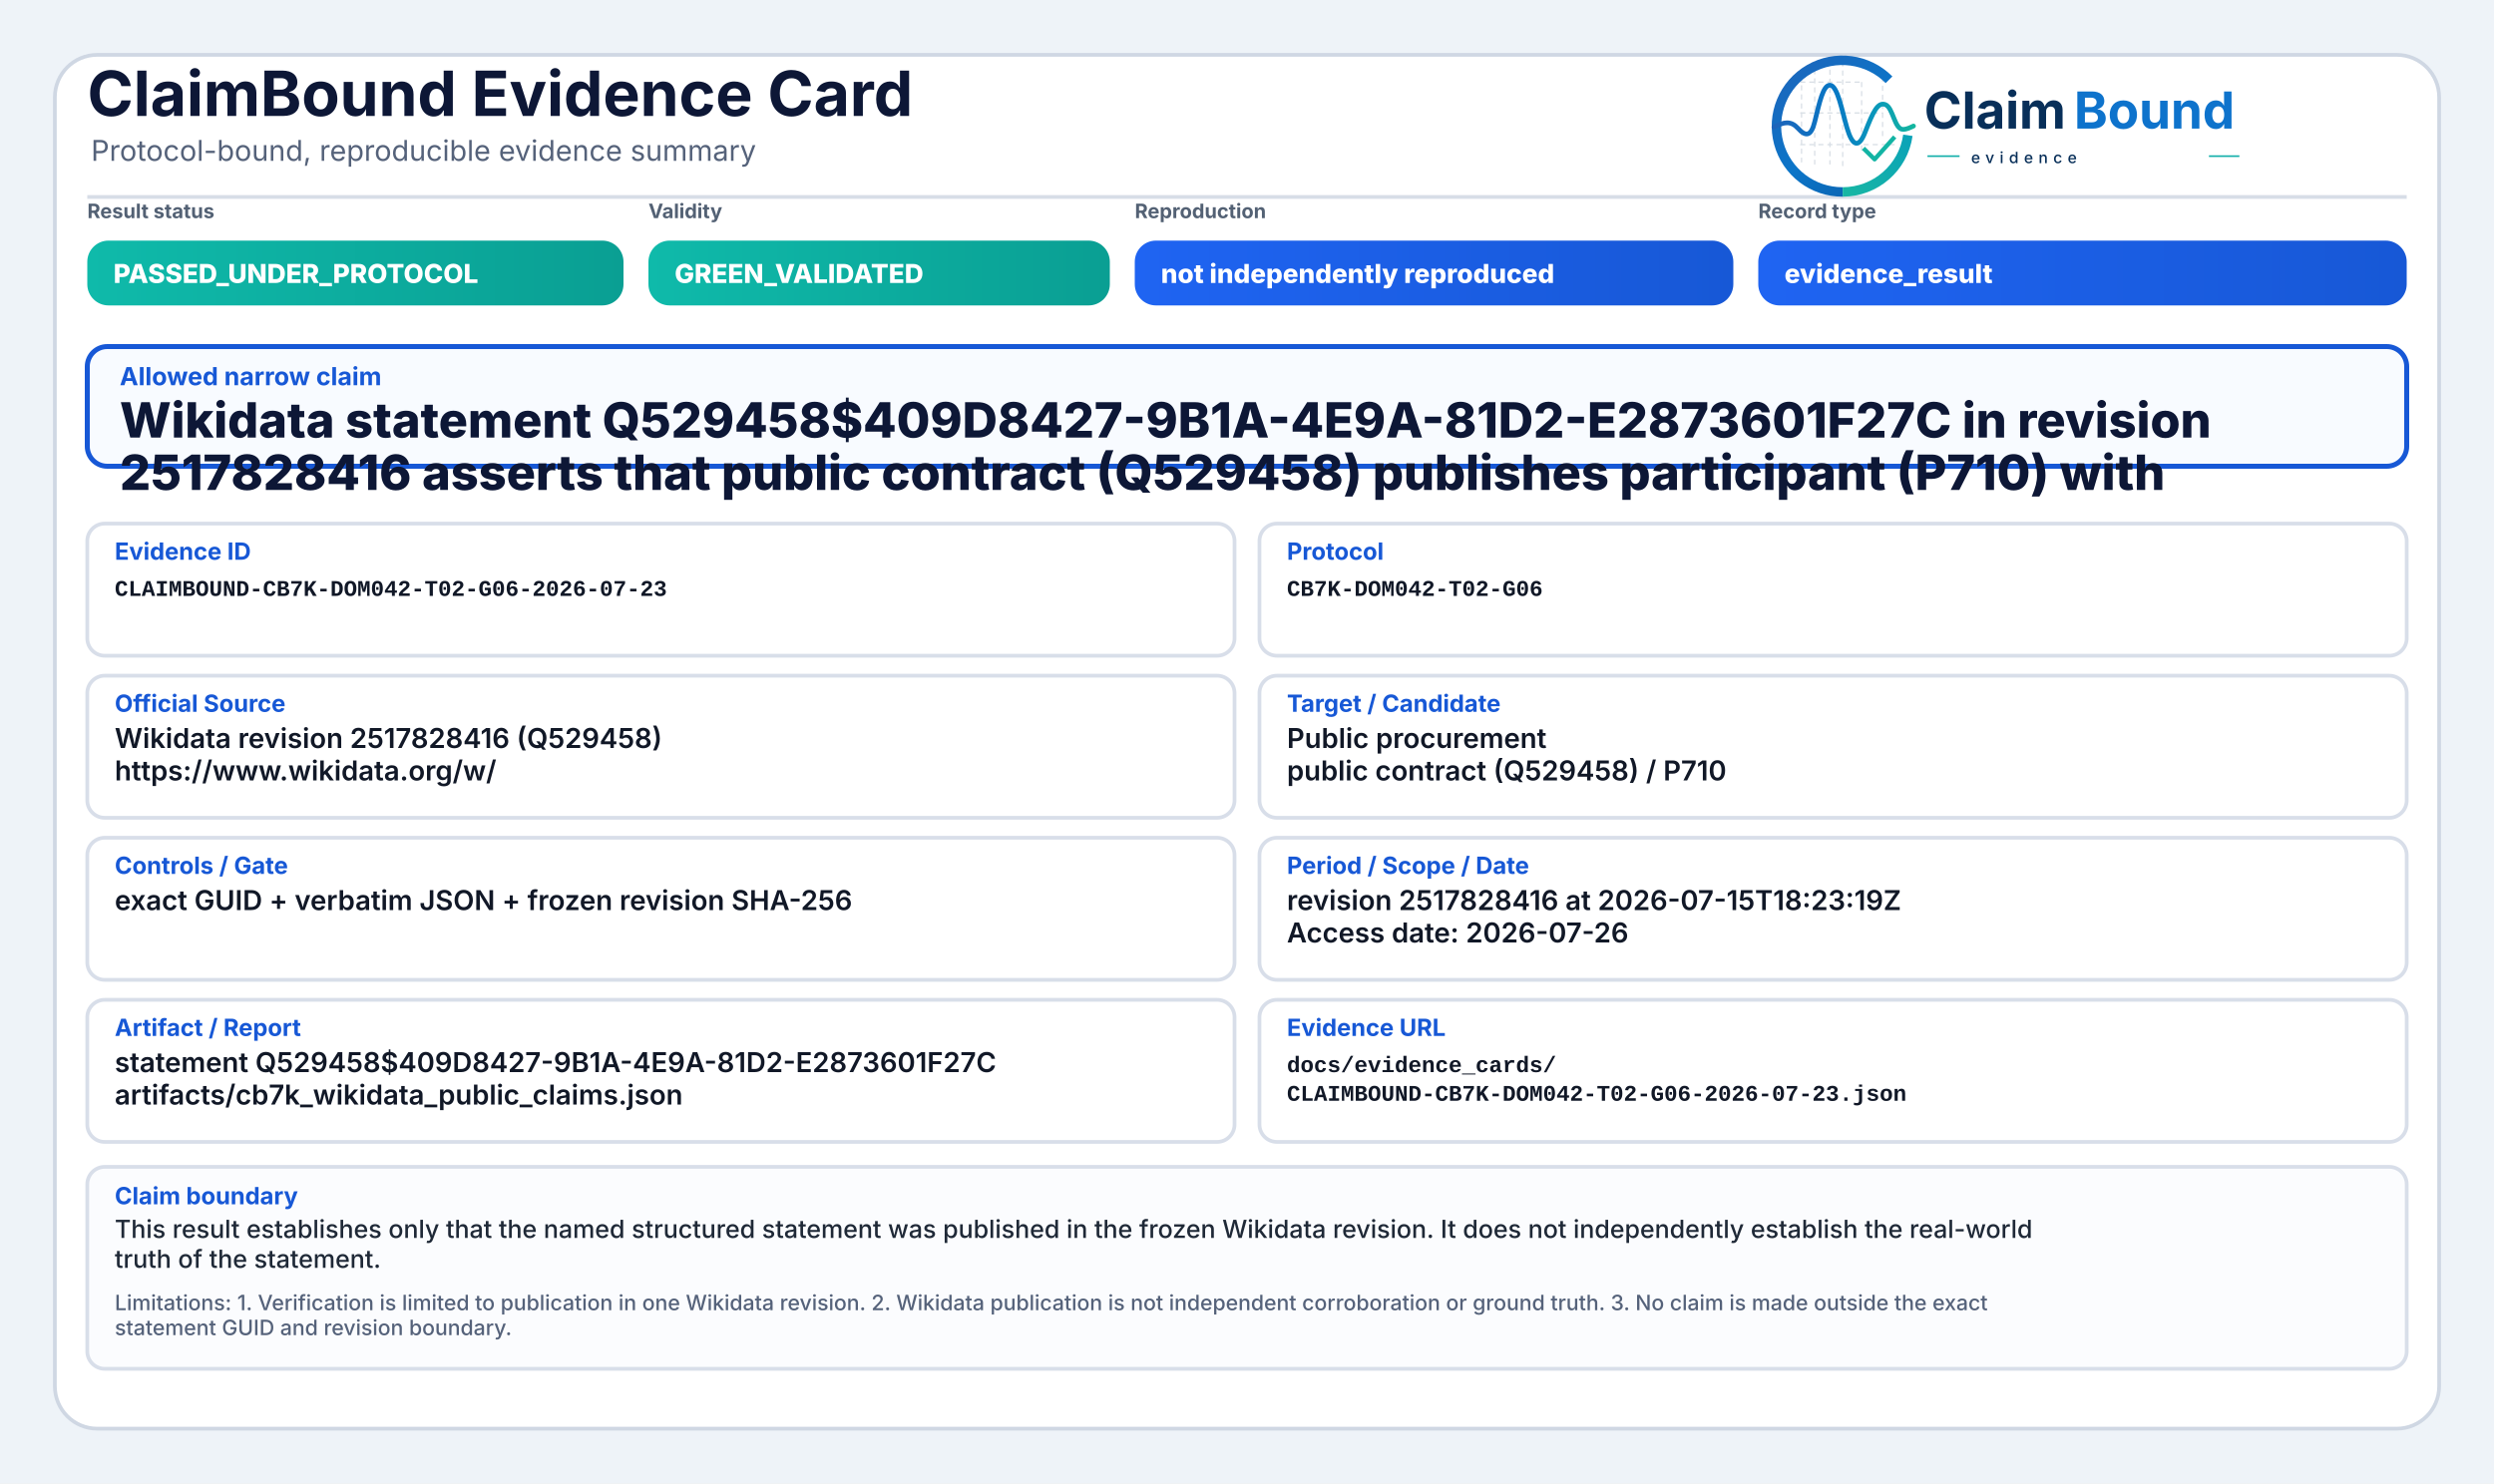
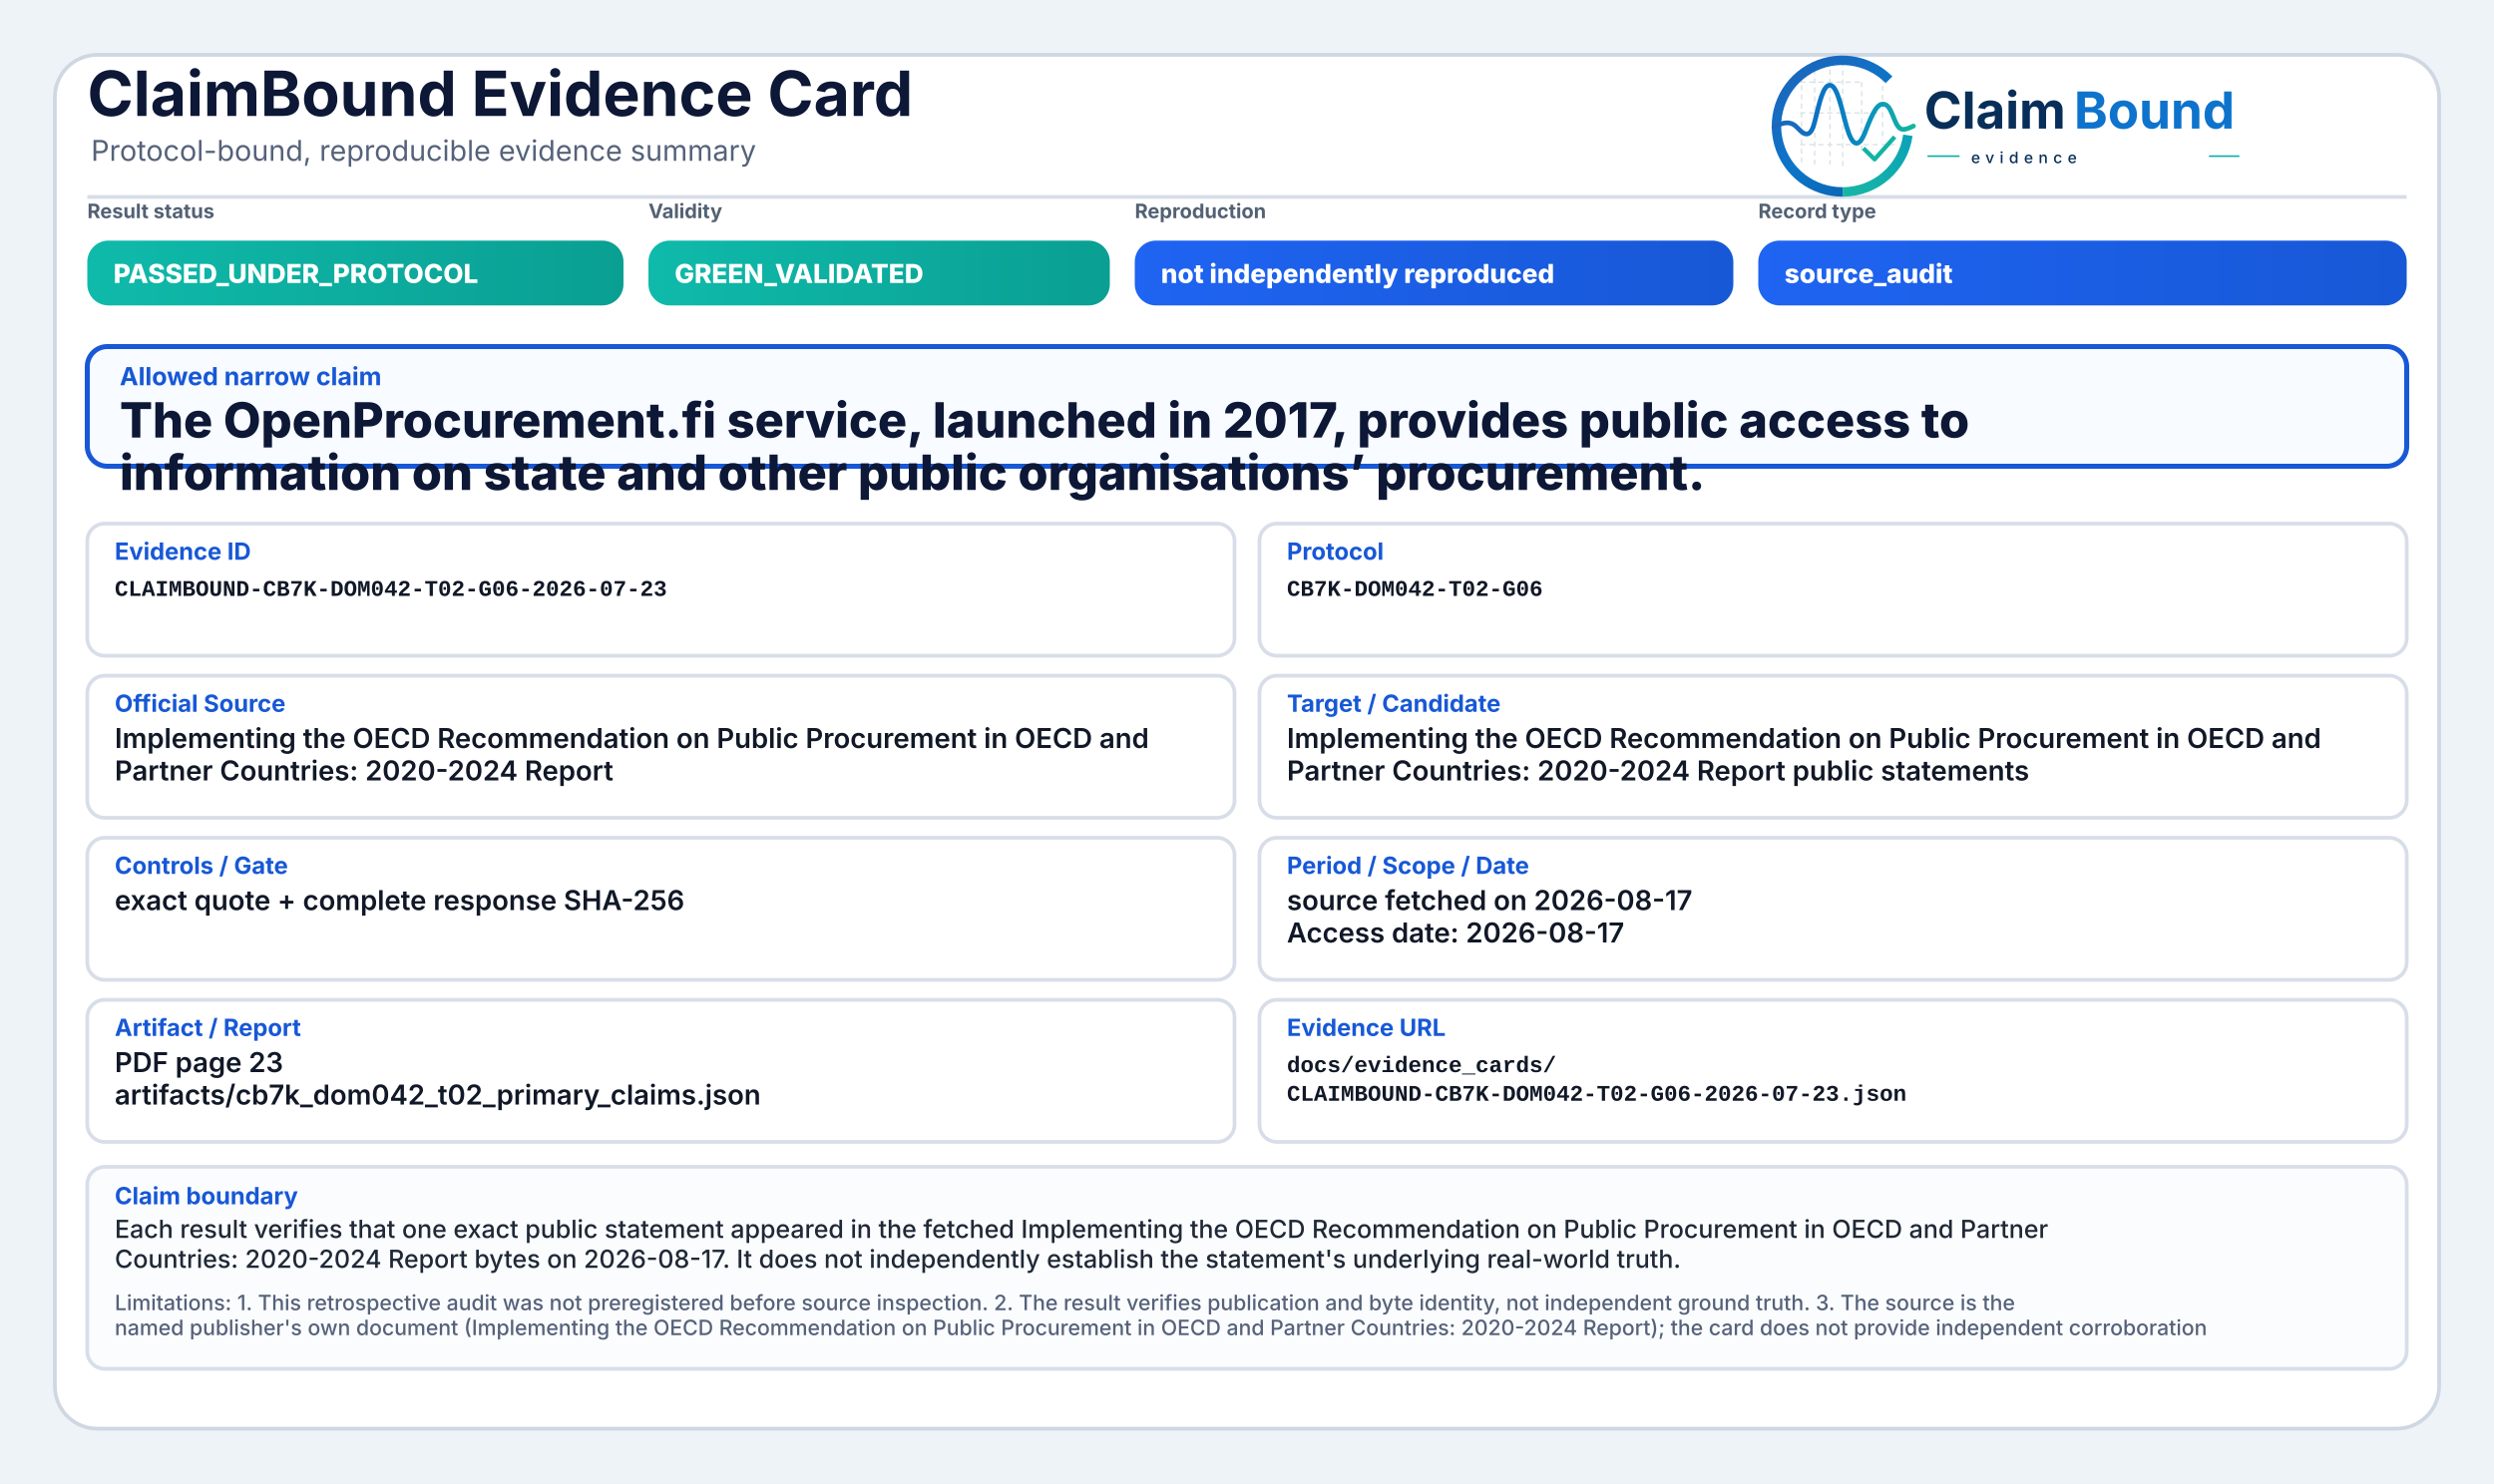
<svg xmlns="http://www.w3.org/2000/svg" width="2000" height="1190" viewBox="0 0 2000 1190" role="img" aria-label="ClaimBound Evidence Card">
  <defs>
    <linearGradient id="greenGrad" x1="0" y1="0" x2="1" y2="0">
      <stop offset="0%" stop-color="#0fbaaa" />
      <stop offset="100%" stop-color="#0a9f93" />
    </linearGradient>
    <linearGradient id="yellowGrad" x1="0" y1="0" x2="1" y2="0">
      <stop offset="0%" stop-color="#fbbf24" />
      <stop offset="100%" stop-color="#d97706" />
    </linearGradient>
    <linearGradient id="amberGrad" x1="0" y1="0" x2="1" y2="0">
      <stop offset="0%" stop-color="#f97316" />
      <stop offset="100%" stop-color="#c2410c" />
    </linearGradient>
    <linearGradient id="redGrad" x1="0" y1="0" x2="1" y2="0">
      <stop offset="0%" stop-color="#ef4444" />
      <stop offset="100%" stop-color="#b91c1c" />
    </linearGradient>
    <linearGradient id="grayGrad" x1="0" y1="0" x2="1" y2="0">
      <stop offset="0%" stop-color="#64748b" />
      <stop offset="100%" stop-color="#475569" />
    </linearGradient>
    <linearGradient id="blueGrad" x1="0" y1="0" x2="1" y2="0">
      <stop offset="0%" stop-color="#1f64f2" />
      <stop offset="100%" stop-color="#1758d6" />
    </linearGradient>
    <linearGradient id="logoRingBlue" x1="73" y1="453" x2="348" y2="793" gradientUnits="userSpaceOnUse">
      <stop offset="0" stop-color="#1E64BA" />
      <stop offset="0.55" stop-color="#0C75C8" />
      <stop offset="1" stop-color="#0A5FAB" />
    </linearGradient>
    <linearGradient id="logoRingTeal" x1="221" y1="792" x2="403" y2="594" gradientUnits="userSpaceOnUse">
      <stop offset="0" stop-color="#18B7A3" />
      <stop offset="1" stop-color="#089EBC" />
    </linearGradient>
    <linearGradient id="logoSignalGradient" x1="61" y1="628" x2="404" y2="628" gradientUnits="userSpaceOnUse">
      <stop offset="0" stop-color="#1E64BA" />
      <stop offset="0.43" stop-color="#0877C4" />
      <stop offset="0.72" stop-color="#0A97BB" />
      <stop offset="1" stop-color="#14B69E" />
    </linearGradient>
  </defs>
  <rect x="0" y="0" width="2000" height="1190" fill="#eef3f8" />
  <rect x="44" y="44" width="1912" height="1102" rx="34" fill="#ffffff" stroke="#cfd7e3" stroke-width="3" />
  <path d="M70 158 H1930" stroke="#d7dde7" stroke-width="3" />
  <text x="70" y="93" font-family="Inter, Segoe UI, Arial, sans-serif" font-size="50" font-weight="750" fill="#0d1736">ClaimBound Evidence Card</text>
  <text x="73" y="129" font-family="Inter, Segoe UI, Arial, sans-serif" font-size="23" font-weight="400" fill="#55627a">Protocol-bound, reproducible evidence summary</text>
  <g aria-label="ClaimBound evidence logo" transform="translate(1415,52) scale(0.33) translate(-40,-478)">
    <g stroke-linecap="butt" stroke-linejoin="round">
      <g stroke="#CBD3DC" stroke-width="3.2" stroke-linecap="round" stroke-dasharray="10 12" opacity="0.72">
        <path d="M130 507V714" />
        <path d="M162 490V719" />
        <path d="M199 491V719" />
        <path d="M230 471V726" />
        <path d="M276 521V690" />
        <path d="M327 508V650" />
        <path d="M128 520H277" />
        <path d="M128 595H327" />
        <path d="M128 672H355" />
      </g>
      <path d="M342.6 514.3A160 160 0 1 0 230 787" fill="none" stroke="url(#logoRingBlue)" stroke-width="23" />
      <path d="M230 787A160 160 0 0 0 388.4 649.3" fill="none" stroke="url(#logoRingTeal)" stroke-width="23" />
      <path d="M63 629.5C87 616.4 104.3 613.6 121.2 632.2C140.7 653.8 153.4 651.6 162.1 616.2C173.8 568.5 182.5 527.5 198.9 527.5C217.5 527.5 228.4 590.6 240.3 630.8C253.4 675.4 268.6 682.8 284.6 641.5C303.5 592.9 315.2 567.6 333.7 574.7C352.6 582 355.7 635.1 376.6 634.9C386.2 634.8 394 630.4 402 626.8" fill="none" stroke="url(#logoSignalGradient)" stroke-width="11.5" stroke-linecap="round" />
      <path d="M284 684.5L307.5 707.7L353 657" fill="none" stroke="#12B4A4" stroke-width="10.5" stroke-linecap="square" />
    </g>
    <text x="428" y="633" font-family="Inter, Segoe UI, Arial, sans-serif" font-size="124" font-weight="750" fill="#082F59" text-rendering="geometricPrecision">Claim</text>
    <text x="792" y="633" font-family="Inter, Segoe UI, Arial, sans-serif" font-size="124" font-weight="750" fill="#0E73CC" text-rendering="geometricPrecision">Bound</text>
    <line x1="436" y1="700" x2="514" y2="700" stroke="#11AFA9" stroke-width="4" />
    <text x="542" y="717" font-family="Inter, Segoe UI, Arial, sans-serif" font-size="38" font-weight="500" letter-spacing="13" fill="#082F59">evidence</text>
    <line x1="1120" y1="700" x2="1194" y2="700" stroke="#11AFA9" stroke-width="4" />
  </g>
  <text x="70" y="175" font-family="Inter, Segoe UI, Arial, sans-serif" font-size="16" font-weight="650" fill="#536174">Result status</text>
  <rect x="70" y="193" width="430" height="52" rx="17" fill="url(#greenGrad)" />
  <text x="91" y="227" font-family="Inter, Segoe UI, Arial, sans-serif" font-size="21" font-weight="800" fill="#ffffff">PASSED_UNDER_PROTOCOL</text>
  <text x="520" y="175" font-family="Inter, Segoe UI, Arial, sans-serif" font-size="16" font-weight="650" fill="#536174">Validity</text>
  <rect x="520" y="193" width="370" height="52" rx="17" fill="url(#greenGrad)" />
  <text x="541" y="227" font-family="Inter, Segoe UI, Arial, sans-serif" font-size="21" font-weight="800" fill="#ffffff">GREEN_VALIDATED</text>
  <text x="910" y="175" font-family="Inter, Segoe UI, Arial, sans-serif" font-size="16" font-weight="650" fill="#536174">Reproduction</text>
  <rect x="910" y="193" width="480" height="52" rx="17" fill="url(#blueGrad)" />
  <text x="931" y="227" font-family="Inter, Segoe UI, Arial, sans-serif" font-size="21" font-weight="800" fill="#ffffff">not independently reproduced</text>
  <text x="1410" y="175" font-family="Inter, Segoe UI, Arial, sans-serif" font-size="16" font-weight="650" fill="#536174">Record type</text>
  <rect x="1410" y="193" width="520" height="52" rx="17" fill="url(#blueGrad)" />
-   <text x="1431" y="227" font-family="Inter, Segoe UI, Arial, sans-serif" font-size="21" font-weight="800" fill="#ffffff">evidence_result</text>
+   <text x="1431" y="227" font-family="Inter, Segoe UI, Arial, sans-serif" font-size="21" font-weight="800" fill="#ffffff">source_audit</text>
  <rect x="70" y="278" width="1860" height="96" rx="16" fill="#f8fbff" stroke="#1758d6" stroke-width="4" />
  <text x="96" y="309" font-family="Inter, Segoe UI, Arial, sans-serif" font-size="20" font-weight="750" fill="#1758d6">Allowed narrow claim</text>
-   <text x="96" y="351" font-family="Inter, Segoe UI, Arial, sans-serif" font-size="39" font-weight="800" fill="#0d1736">Wikidata statement Q529458$409D8427-9B1A-4E9A-81D2-E2873601F27C in revision</text>
-   <text x="96" y="393" font-family="Inter, Segoe UI, Arial, sans-serif" font-size="39" font-weight="800" fill="#0d1736">2517828416 asserts that public contract (Q529458) publishes participant (P710) with</text>
+   <text x="96" y="351" font-family="Inter, Segoe UI, Arial, sans-serif" font-size="39" font-weight="800" fill="#0d1736">The OpenProcurement.fi service, launched in 2017, provides public access to</text>
+   <text x="96" y="393" font-family="Inter, Segoe UI, Arial, sans-serif" font-size="39" font-weight="800" fill="#0d1736">information on state and other public organisations’ procurement.</text>
  <rect x="70" y="420" width="920" height="106" rx="14" fill="#ffffff" stroke="#d8dee9" stroke-width="3" />
  <text x="92" y="449" font-family="Inter, Segoe UI, Arial, sans-serif" font-size="19" font-weight="750" fill="#1758d6">Evidence ID</text>
  <text x="92" y="478" font-family="SFMono-Regular, Consolas, Liberation Mono, monospace" font-size="18" font-weight="600" fill="#111827">CLAIMBOUND-CB7K-DOM042-T02-G06-2026-07-23</text>
  <rect x="1010" y="420" width="920" height="106" rx="14" fill="#ffffff" stroke="#d8dee9" stroke-width="3" />
  <text x="1032" y="449" font-family="Inter, Segoe UI, Arial, sans-serif" font-size="19" font-weight="750" fill="#1758d6">Protocol</text>
  <text x="1032" y="478" font-family="SFMono-Regular, Consolas, Liberation Mono, monospace" font-size="18" font-weight="600" fill="#111827">CB7K-DOM042-T02-G06</text>
  <rect x="70" y="542" width="920" height="114" rx="14" fill="#ffffff" stroke="#d8dee9" stroke-width="3" />
  <text x="92" y="571" font-family="Inter, Segoe UI, Arial, sans-serif" font-size="19" font-weight="750" fill="#1758d6">Official Source</text>
-   <text x="92" y="600" font-family="Inter, Segoe UI, Arial, sans-serif" font-size="22" font-weight="600" fill="#111827">Wikidata revision 2517828416 (Q529458)</text>
-   <text x="92" y="626" font-family="Inter, Segoe UI, Arial, sans-serif" font-size="22" font-weight="600" fill="#111827">https://www.wikidata.org/w/</text>
+   <text x="92" y="600" font-family="Inter, Segoe UI, Arial, sans-serif" font-size="22" font-weight="600" fill="#111827">Implementing the OECD Recommendation on Public Procurement in OECD and</text>
+   <text x="92" y="626" font-family="Inter, Segoe UI, Arial, sans-serif" font-size="22" font-weight="600" fill="#111827">Partner Countries: 2020-2024 Report</text>
  <rect x="1010" y="542" width="920" height="114" rx="14" fill="#ffffff" stroke="#d8dee9" stroke-width="3" />
  <text x="1032" y="571" font-family="Inter, Segoe UI, Arial, sans-serif" font-size="19" font-weight="750" fill="#1758d6">Target / Candidate</text>
-   <text x="1032" y="600" font-family="Inter, Segoe UI, Arial, sans-serif" font-size="22" font-weight="600" fill="#111827">Public procurement</text>
-   <text x="1032" y="626" font-family="Inter, Segoe UI, Arial, sans-serif" font-size="22" font-weight="600" fill="#111827">public contract (Q529458) / P710</text>
+   <text x="1032" y="600" font-family="Inter, Segoe UI, Arial, sans-serif" font-size="22" font-weight="600" fill="#111827">Implementing the OECD Recommendation on Public Procurement in OECD and</text>
+   <text x="1032" y="626" font-family="Inter, Segoe UI, Arial, sans-serif" font-size="22" font-weight="600" fill="#111827">Partner Countries: 2020-2024 Report public statements</text>
  <rect x="70" y="672" width="920" height="114" rx="14" fill="#ffffff" stroke="#d8dee9" stroke-width="3" />
  <text x="92" y="701" font-family="Inter, Segoe UI, Arial, sans-serif" font-size="19" font-weight="750" fill="#1758d6">Controls / Gate</text>
-   <text x="92" y="730" font-family="Inter, Segoe UI, Arial, sans-serif" font-size="22" font-weight="600" fill="#111827">exact GUID + verbatim JSON + frozen revision SHA-256</text>
+   <text x="92" y="730" font-family="Inter, Segoe UI, Arial, sans-serif" font-size="22" font-weight="600" fill="#111827">exact quote + complete response SHA-256</text>
  <rect x="1010" y="672" width="920" height="114" rx="14" fill="#ffffff" stroke="#d8dee9" stroke-width="3" />
  <text x="1032" y="701" font-family="Inter, Segoe UI, Arial, sans-serif" font-size="19" font-weight="750" fill="#1758d6">Period / Scope / Date</text>
-   <text x="1032" y="730" font-family="Inter, Segoe UI, Arial, sans-serif" font-size="22" font-weight="600" fill="#111827">revision 2517828416 at 2026-07-15T18:23:19Z</text>
-   <text x="1032" y="756" font-family="Inter, Segoe UI, Arial, sans-serif" font-size="22" font-weight="600" fill="#111827">Access date: 2026-07-26</text>
+   <text x="1032" y="730" font-family="Inter, Segoe UI, Arial, sans-serif" font-size="22" font-weight="600" fill="#111827">source fetched on 2026-08-17</text>
+   <text x="1032" y="756" font-family="Inter, Segoe UI, Arial, sans-serif" font-size="22" font-weight="600" fill="#111827">Access date: 2026-08-17</text>
  <rect x="70" y="802" width="920" height="114" rx="14" fill="#ffffff" stroke="#d8dee9" stroke-width="3" />
  <text x="92" y="831" font-family="Inter, Segoe UI, Arial, sans-serif" font-size="19" font-weight="750" fill="#1758d6">Artifact / Report</text>
-   <text x="92" y="860" font-family="Inter, Segoe UI, Arial, sans-serif" font-size="22" font-weight="600" fill="#111827">statement Q529458$409D8427-9B1A-4E9A-81D2-E2873601F27C</text>
-   <text x="92" y="886" font-family="Inter, Segoe UI, Arial, sans-serif" font-size="22" font-weight="600" fill="#111827">artifacts/cb7k_wikidata_public_claims.json</text>
+   <text x="92" y="860" font-family="Inter, Segoe UI, Arial, sans-serif" font-size="22" font-weight="600" fill="#111827">PDF page 23</text>
+   <text x="92" y="886" font-family="Inter, Segoe UI, Arial, sans-serif" font-size="22" font-weight="600" fill="#111827">artifacts/cb7k_dom042_t02_primary_claims.json</text>
  <rect x="1010" y="802" width="920" height="114" rx="14" fill="#ffffff" stroke="#d8dee9" stroke-width="3" />
  <text x="1032" y="831" font-family="Inter, Segoe UI, Arial, sans-serif" font-size="19" font-weight="750" fill="#1758d6">Evidence URL</text>
  <text x="1032" y="860" font-family="SFMono-Regular, Consolas, Liberation Mono, monospace" font-size="18" font-weight="600" fill="#111827">docs/evidence_cards/</text>
  <text x="1032" y="883" font-family="SFMono-Regular, Consolas, Liberation Mono, monospace" font-size="18" font-weight="600" fill="#111827">CLAIMBOUND-CB7K-DOM042-T02-G06-2026-07-23.json</text>
  <rect x="70" y="936" width="1860" height="162" rx="14" fill="#fbfcfe" stroke="#d8dee9" stroke-width="3" />
  <text x="92" y="966" font-family="Inter, Segoe UI, Arial, sans-serif" font-size="19" font-weight="750" fill="#1758d6">Claim boundary</text>
-   <text x="92" y="993" font-family="Inter, Segoe UI, Arial, sans-serif" font-size="20" font-weight="500" fill="#1f2937">This result establishes only that the named structured statement was published in the frozen Wikidata revision. It does not independently establish the real-world</text>
-   <text x="92" y="1017" font-family="Inter, Segoe UI, Arial, sans-serif" font-size="20" font-weight="500" fill="#1f2937">truth of the statement.</text>
-   <text x="92" y="1051" font-family="Inter, Segoe UI, Arial, sans-serif" font-size="17" font-weight="500" fill="#55627a">Limitations: 1. Verification is limited to publication in one Wikidata revision. 2. Wikidata publication is not independent corroboration or ground truth. 3. No claim is made outside the exact</text>
-   <text x="92" y="1071" font-family="Inter, Segoe UI, Arial, sans-serif" font-size="17" font-weight="500" fill="#55627a">statement GUID and revision boundary.</text>
+   <text x="92" y="993" font-family="Inter, Segoe UI, Arial, sans-serif" font-size="20" font-weight="500" fill="#1f2937">Each result verifies that one exact public statement appeared in the fetched Implementing the OECD Recommendation on Public Procurement in OECD and Partner</text>
+   <text x="92" y="1017" font-family="Inter, Segoe UI, Arial, sans-serif" font-size="20" font-weight="500" fill="#1f2937">Countries: 2020-2024 Report bytes on 2026-08-17. It does not independently establish the statement's underlying real-world truth.</text>
+   <text x="92" y="1051" font-family="Inter, Segoe UI, Arial, sans-serif" font-size="17" font-weight="500" fill="#55627a">Limitations: 1. This retrospective audit was not preregistered before source inspection. 2. The result verifies publication and byte identity, not independent ground truth. 3. The source is the</text>
+   <text x="92" y="1071" font-family="Inter, Segoe UI, Arial, sans-serif" font-size="17" font-weight="500" fill="#55627a">named publisher's own document (Implementing the OECD Recommendation on Public Procurement in OECD and Partner Countries: 2020-2024 Report); the card does not provide independent corroboration</text>
</svg>
